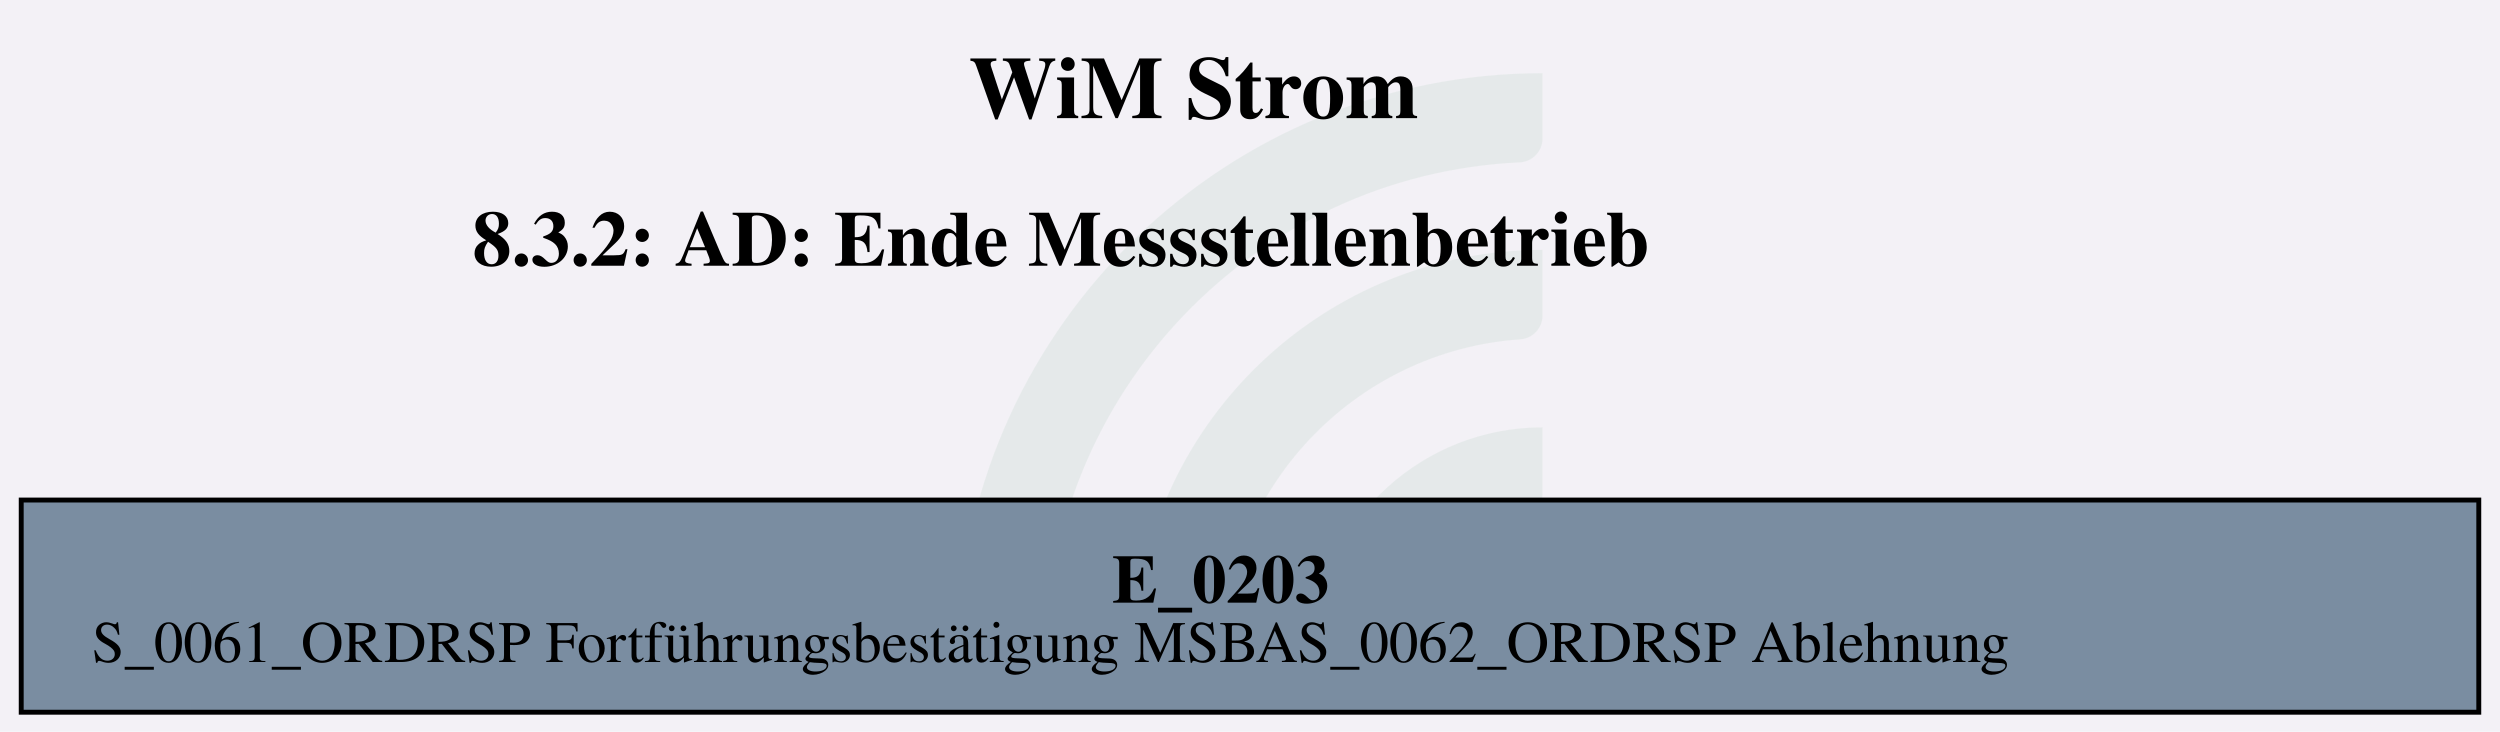
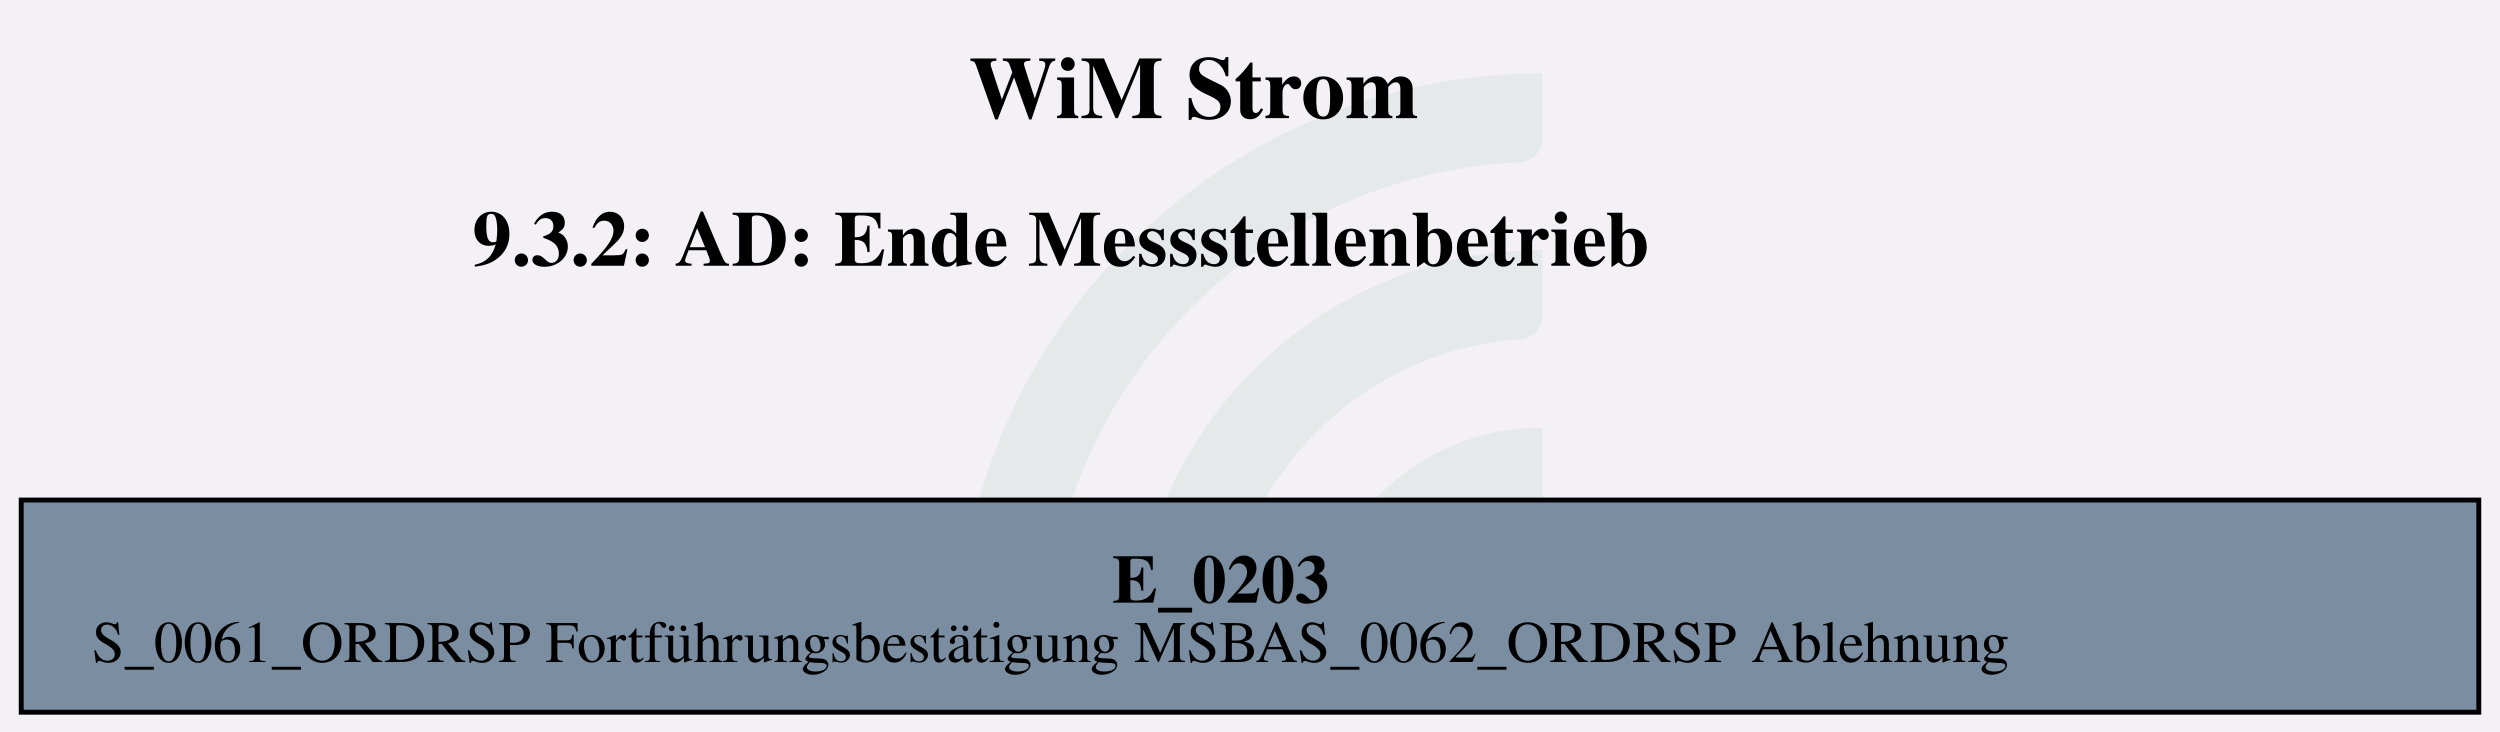
<svg xmlns="http://www.w3.org/2000/svg" version="1.1" width="678.667px" viewBox="0 0 678.667 198.667" height="198.667px">
  <g>
    <svg version="1.1" width="678.667px" viewBox="0 0 678.667 198.667" height="198.667px">
      <polygon fill="#f3f1f6" points="0,0 678.667,0 678.667,198.667 0,198.667" />
      <g>
        <g transform="translate(259.9256, 19.86667) scale(1 1) translate(0, 0) scale(0.898493 0.898493) ">
          <defs id="defs2">
            <clipPath clipPathUnits="userSpaceOnUse" id="clipPath23">
              <path d="M 0,568.156 H 579.236 V 0 H 0 Z" id="path21" />
            </clipPath>
          </defs>
          <g id="layer1" transform="translate(-16.54194,-55.30527)">
            <g id="g19" clip-path="url(#clipPath23)" transform="matrix(0.3527778,0,0,-0.3527778,0.01017023,243.7368)" style="opacity:0.2">
              <g id="g25" transform="translate(122.444,32.7195)">
                <path d="m 0,0 h -56.104 c -11,0 -19.898,9.123 -19.463,20.115 10.594,267.191 231.277,481.302 501.029,481.302 v -56.02 c 0,-10.98 -8.688,-19.892 -19.658,-20.393 C 180.29,414.697 0,228.005 0,0" style="fill:#6ead83;fill-opacity:0.5;fill-rule:nonzero;stroke:none" id="path27" />
              </g>
              <g id="g29" transform="translate(273.7828,32.7195)">
                <path d="m 0,0 h -55.926 c -11.228,0 -20.091,9.482 -19.435,20.69 10.744,183.439 163.389,329.388 349.485,329.388 v -56.263 c 0,-10.709 -8.273,-19.617 -18.957,-20.35 C 112.819,263.696 0,144.774 0,0" style="fill:#6ead83;fill-opacity:0.5;fill-rule:nonzero;stroke:none" id="path31" />
              </g>
              <g id="g33" transform="translate(425.7667,32.7195)">
                <path d="m 0,0 h -55.445 c -11.653,0 -20.604,10.17 -19.334,21.753 10.866,99.032 95.031,176.341 196.919,176.341 v -57.011 c 0,-10.046 -7.283,-18.755 -17.229,-20.165 C 45.688,112.522 0,61.497 0,0" style="fill:#6ead83;fill-opacity:0.5;fill-rule:nonzero;stroke:none" id="path35" />
              </g>
            </g>
          </g>
        </g>
        <svg width="509pt" height="149pt" viewBox="0.00 0.00 509.30 149.28">
          <g id="graph0" class="graph" transform="scale(1 1) rotate(0) translate(4 145.28)">
            <text text-anchor="start" x="193.27" y="-121.18" font-family="Times,serif" font-weight="bold" font-size="18.00">WiM Strom</text>
-             <text text-anchor="start" x="92.02" y="-91.08" font-family="Times,serif" font-weight="bold" font-size="16.00">8.3.2: AD: Ende Messstellenbetrieb</text>
+             <text text-anchor="start" x="92.02" y="-91.08" font-family="Times,serif" font-weight="bold" font-size="16.00">9.3.2: AD: Ende Messstellenbetrieb</text>
            <g id="node1" class="node">
              <polygon fill="#7a8da1" stroke="black" points="501.3,-43.28 0,-43.28 0,0 501.3,0 501.3,-43.28" />
              <text text-anchor="start" x="222.52" y="-22.34" font-family="Times,serif" font-weight="bold" font-size="14.00">E_0203</text>
              <text text-anchor="start" x="14.4" y="-10.24" font-family="Times,serif" font-size="12.00">S_0061_ORDRSP Fortführungsbestätigung MSBAS_0062_ORDRSP Ablehnung</text>
            </g>
          </g>
        </svg>
      </g>
    </svg>
  </g>
</svg>
